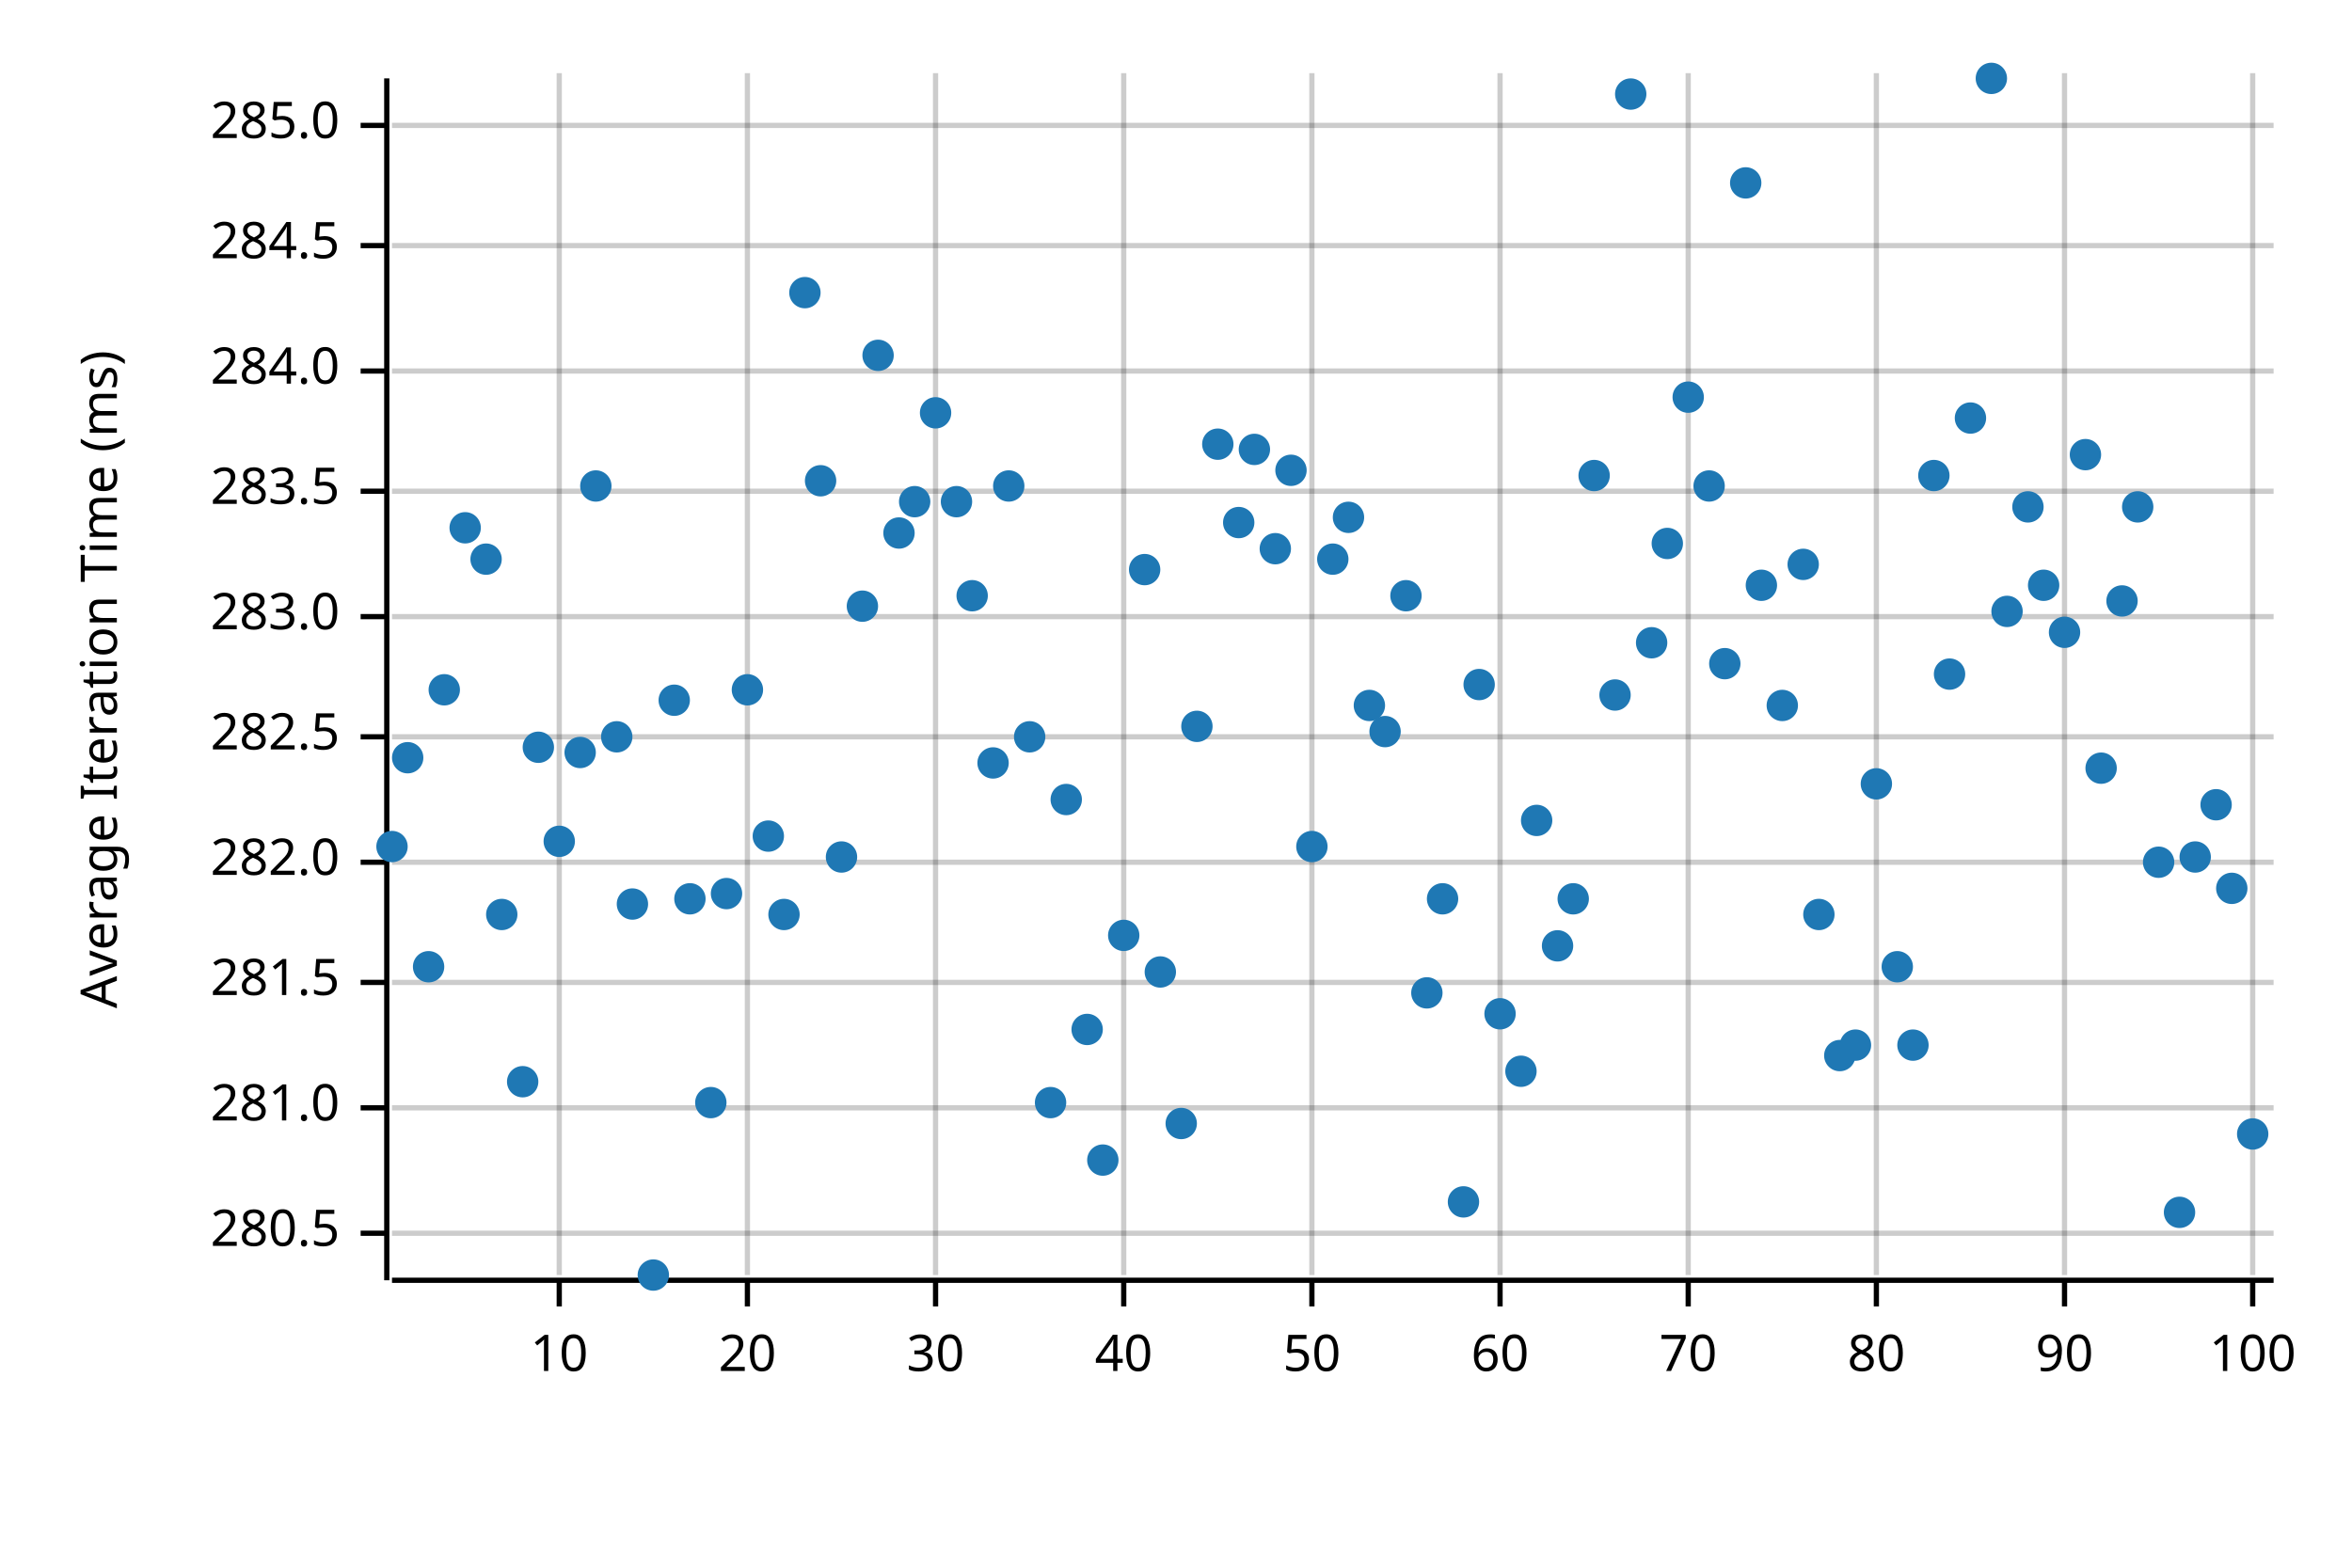
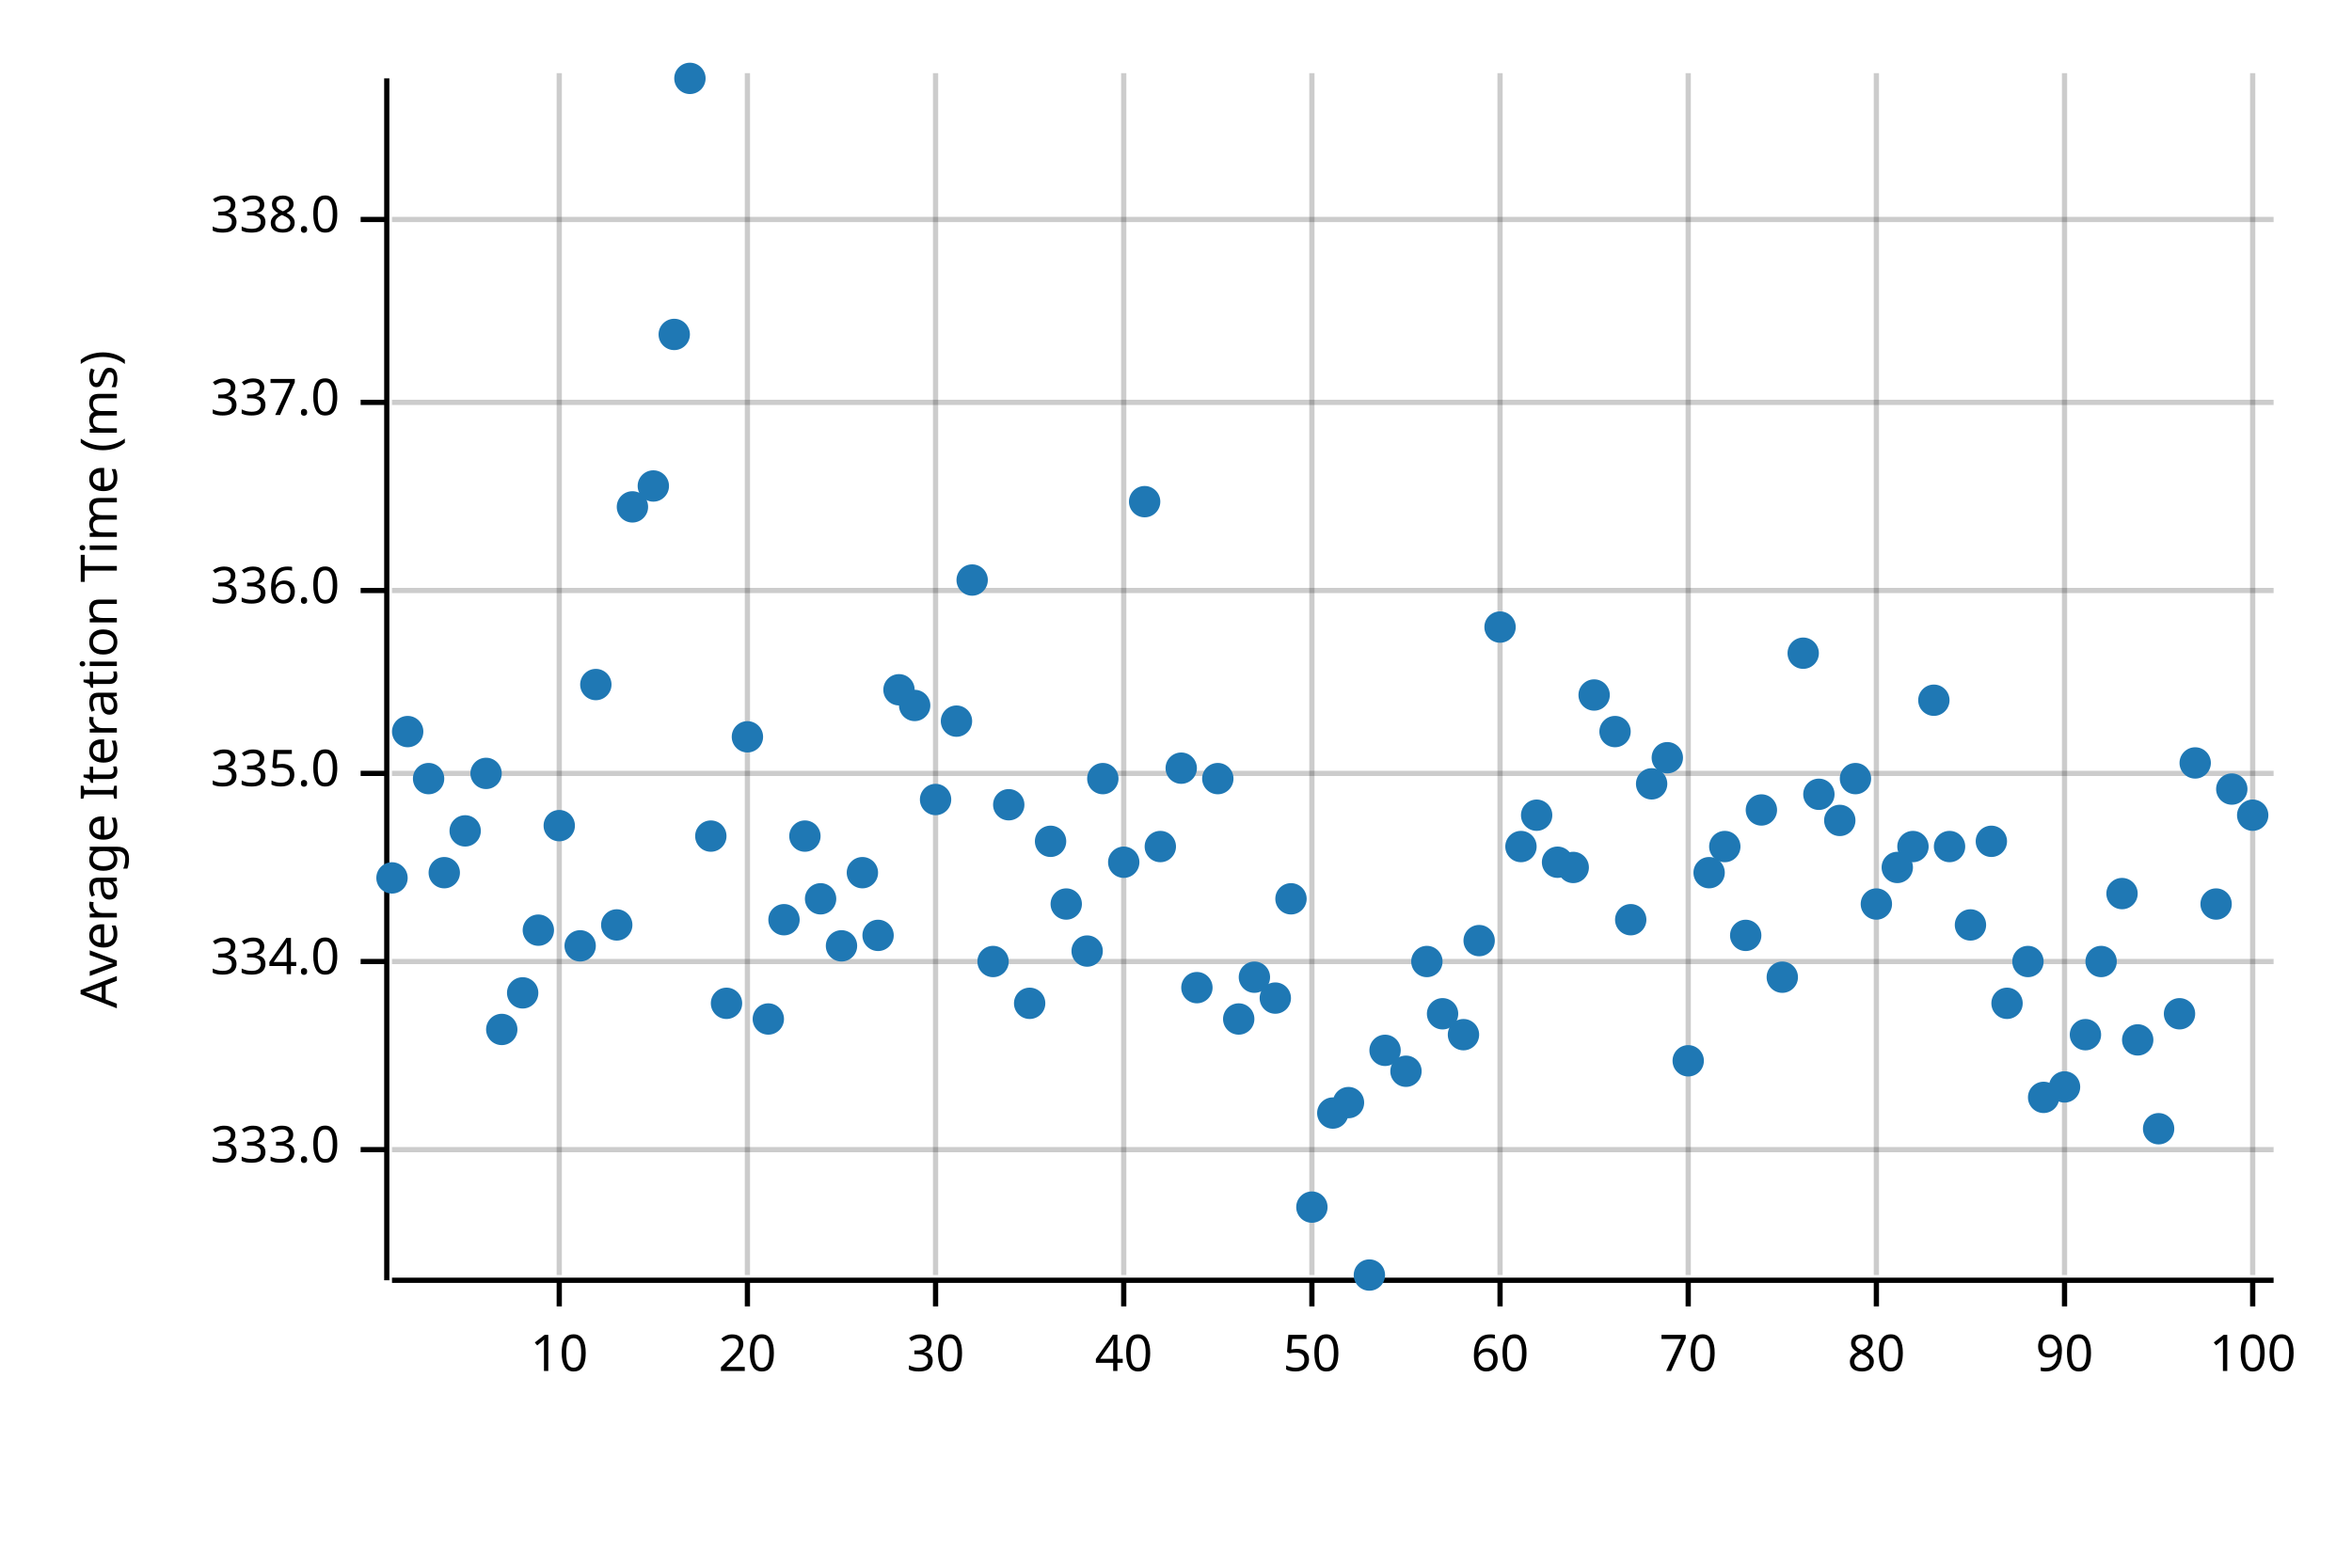
<svg xmlns="http://www.w3.org/2000/svg" width="450" height="300" viewBox="0 0 450 300">
  <text x="15" y="130" dy="0.76em" text-anchor="middle" font-family="sans-serif" font-size="9.677" opacity="1" fill="#000000" transform="rotate(270, 15, 130)">
Average Iteration Time (ms)
</text>
  <line opacity="0.2" stroke="#000000" stroke-width="1" x1="107" y1="244" x2="107" y2="14" />
  <line opacity="0.2" stroke="#000000" stroke-width="1" x1="143" y1="244" x2="143" y2="14" />
  <line opacity="0.2" stroke="#000000" stroke-width="1" x1="179" y1="244" x2="179" y2="14" />
  <line opacity="0.2" stroke="#000000" stroke-width="1" x1="215" y1="244" x2="215" y2="14" />
  <line opacity="0.2" stroke="#000000" stroke-width="1" x1="251" y1="244" x2="251" y2="14" />
  <line opacity="0.2" stroke="#000000" stroke-width="1" x1="287" y1="244" x2="287" y2="14" />
  <line opacity="0.2" stroke="#000000" stroke-width="1" x1="323" y1="244" x2="323" y2="14" />
  <line opacity="0.2" stroke="#000000" stroke-width="1" x1="359" y1="244" x2="359" y2="14" />
  <line opacity="0.2" stroke="#000000" stroke-width="1" x1="395" y1="244" x2="395" y2="14" />
  <line opacity="0.2" stroke="#000000" stroke-width="1" x1="431" y1="244" x2="431" y2="14" />
-   <line opacity="0.2" stroke="#000000" stroke-width="1" x1="75" y1="236" x2="435" y2="236" />
-   <line opacity="0.2" stroke="#000000" stroke-width="1" x1="75" y1="212" x2="435" y2="212" />
-   <line opacity="0.2" stroke="#000000" stroke-width="1" x1="75" y1="188" x2="435" y2="188" />
-   <line opacity="0.2" stroke="#000000" stroke-width="1" x1="75" y1="165" x2="435" y2="165" />
-   <line opacity="0.2" stroke="#000000" stroke-width="1" x1="75" y1="141" x2="435" y2="141" />
-   <line opacity="0.2" stroke="#000000" stroke-width="1" x1="75" y1="118" x2="435" y2="118" />
-   <line opacity="0.2" stroke="#000000" stroke-width="1" x1="75" y1="94" x2="435" y2="94" />
-   <line opacity="0.2" stroke="#000000" stroke-width="1" x1="75" y1="71" x2="435" y2="71" />
-   <line opacity="0.2" stroke="#000000" stroke-width="1" x1="75" y1="47" x2="435" y2="47" />
-   <line opacity="0.2" stroke="#000000" stroke-width="1" x1="75" y1="24" x2="435" y2="24" />
+   <line opacity="0.2" stroke="#000000" stroke-width="1" x1="75" y1="220" x2="435" y2="220" />
+   <line opacity="0.2" stroke="#000000" stroke-width="1" x1="75" y1="184" x2="435" y2="184" />
+   <line opacity="0.2" stroke="#000000" stroke-width="1" x1="75" y1="148" x2="435" y2="148" />
+   <line opacity="0.2" stroke="#000000" stroke-width="1" x1="75" y1="113" x2="435" y2="113" />
+   <line opacity="0.2" stroke="#000000" stroke-width="1" x1="75" y1="77" x2="435" y2="77" />
+   <line opacity="0.2" stroke="#000000" stroke-width="1" x1="75" y1="42" x2="435" y2="42" />
  <polyline fill="none" opacity="1" stroke="#000000" stroke-width="1" points="74,15 74,245 " />
-   <text x="65" y="236" dy="0.5ex" text-anchor="end" font-family="sans-serif" font-size="9.677" opacity="1" fill="#000000">
- 280.5
+   <text x="65" y="220" dy="0.5ex" text-anchor="end" font-family="sans-serif" font-size="9.677" opacity="1" fill="#000000">
+ 333.0
</text>
-   <polyline fill="none" opacity="1" stroke="#000000" stroke-width="1" points="69,236 74,236 " />
-   <text x="65" y="212" dy="0.5ex" text-anchor="end" font-family="sans-serif" font-size="9.677" opacity="1" fill="#000000">
- 281.0
+   <polyline fill="none" opacity="1" stroke="#000000" stroke-width="1" points="69,220 74,220 " />
+   <text x="65" y="184" dy="0.5ex" text-anchor="end" font-family="sans-serif" font-size="9.677" opacity="1" fill="#000000">
+ 334.0
</text>
-   <polyline fill="none" opacity="1" stroke="#000000" stroke-width="1" points="69,212 74,212 " />
-   <text x="65" y="188" dy="0.5ex" text-anchor="end" font-family="sans-serif" font-size="9.677" opacity="1" fill="#000000">
- 281.5
+   <polyline fill="none" opacity="1" stroke="#000000" stroke-width="1" points="69,184 74,184 " />
+   <text x="65" y="148" dy="0.5ex" text-anchor="end" font-family="sans-serif" font-size="9.677" opacity="1" fill="#000000">
+ 335.0
</text>
-   <polyline fill="none" opacity="1" stroke="#000000" stroke-width="1" points="69,188 74,188 " />
-   <text x="65" y="165" dy="0.5ex" text-anchor="end" font-family="sans-serif" font-size="9.677" opacity="1" fill="#000000">
- 282.0
+   <polyline fill="none" opacity="1" stroke="#000000" stroke-width="1" points="69,148 74,148 " />
+   <text x="65" y="113" dy="0.5ex" text-anchor="end" font-family="sans-serif" font-size="9.677" opacity="1" fill="#000000">
+ 336.0
</text>
-   <polyline fill="none" opacity="1" stroke="#000000" stroke-width="1" points="69,165 74,165 " />
-   <text x="65" y="141" dy="0.5ex" text-anchor="end" font-family="sans-serif" font-size="9.677" opacity="1" fill="#000000">
- 282.5
+   <polyline fill="none" opacity="1" stroke="#000000" stroke-width="1" points="69,113 74,113 " />
+   <text x="65" y="77" dy="0.5ex" text-anchor="end" font-family="sans-serif" font-size="9.677" opacity="1" fill="#000000">
+ 337.0
</text>
-   <polyline fill="none" opacity="1" stroke="#000000" stroke-width="1" points="69,141 74,141 " />
-   <text x="65" y="118" dy="0.5ex" text-anchor="end" font-family="sans-serif" font-size="9.677" opacity="1" fill="#000000">
- 283.0
+   <polyline fill="none" opacity="1" stroke="#000000" stroke-width="1" points="69,77 74,77 " />
+   <text x="65" y="42" dy="0.5ex" text-anchor="end" font-family="sans-serif" font-size="9.677" opacity="1" fill="#000000">
+ 338.0
</text>
-   <polyline fill="none" opacity="1" stroke="#000000" stroke-width="1" points="69,118 74,118 " />
-   <text x="65" y="94" dy="0.5ex" text-anchor="end" font-family="sans-serif" font-size="9.677" opacity="1" fill="#000000">
- 283.5
- </text>
-   <polyline fill="none" opacity="1" stroke="#000000" stroke-width="1" points="69,94 74,94 " />
-   <text x="65" y="71" dy="0.5ex" text-anchor="end" font-family="sans-serif" font-size="9.677" opacity="1" fill="#000000">
- 284.0
- </text>
-   <polyline fill="none" opacity="1" stroke="#000000" stroke-width="1" points="69,71 74,71 " />
-   <text x="65" y="47" dy="0.5ex" text-anchor="end" font-family="sans-serif" font-size="9.677" opacity="1" fill="#000000">
- 284.5
- </text>
-   <polyline fill="none" opacity="1" stroke="#000000" stroke-width="1" points="69,47 74,47 " />
-   <text x="65" y="24" dy="0.5ex" text-anchor="end" font-family="sans-serif" font-size="9.677" opacity="1" fill="#000000">
- 285.0
- </text>
-   <polyline fill="none" opacity="1" stroke="#000000" stroke-width="1" points="69,24 74,24 " />
+   <polyline fill="none" opacity="1" stroke="#000000" stroke-width="1" points="69,42 74,42 " />
  <polyline fill="none" opacity="1" stroke="#000000" stroke-width="1" points="75,245 435,245 " />
  <text x="107" y="255" dy="0.76em" text-anchor="middle" font-family="sans-serif" font-size="9.677" opacity="1" fill="#000000">
10
</text>
  <polyline fill="none" opacity="1" stroke="#000000" stroke-width="1" points="107,245 107,250 " />
  <text x="143" y="255" dy="0.76em" text-anchor="middle" font-family="sans-serif" font-size="9.677" opacity="1" fill="#000000">
20
</text>
  <polyline fill="none" opacity="1" stroke="#000000" stroke-width="1" points="143,245 143,250 " />
  <text x="179" y="255" dy="0.76em" text-anchor="middle" font-family="sans-serif" font-size="9.677" opacity="1" fill="#000000">
30
</text>
  <polyline fill="none" opacity="1" stroke="#000000" stroke-width="1" points="179,245 179,250 " />
  <text x="215" y="255" dy="0.76em" text-anchor="middle" font-family="sans-serif" font-size="9.677" opacity="1" fill="#000000">
40
</text>
  <polyline fill="none" opacity="1" stroke="#000000" stroke-width="1" points="215,245 215,250 " />
  <text x="251" y="255" dy="0.76em" text-anchor="middle" font-family="sans-serif" font-size="9.677" opacity="1" fill="#000000">
50
</text>
  <polyline fill="none" opacity="1" stroke="#000000" stroke-width="1" points="251,245 251,250 " />
  <text x="287" y="255" dy="0.76em" text-anchor="middle" font-family="sans-serif" font-size="9.677" opacity="1" fill="#000000">
60
</text>
  <polyline fill="none" opacity="1" stroke="#000000" stroke-width="1" points="287,245 287,250 " />
  <text x="323" y="255" dy="0.76em" text-anchor="middle" font-family="sans-serif" font-size="9.677" opacity="1" fill="#000000">
70
</text>
  <polyline fill="none" opacity="1" stroke="#000000" stroke-width="1" points="323,245 323,250 " />
  <text x="359" y="255" dy="0.76em" text-anchor="middle" font-family="sans-serif" font-size="9.677" opacity="1" fill="#000000">
80
</text>
  <polyline fill="none" opacity="1" stroke="#000000" stroke-width="1" points="359,245 359,250 " />
  <text x="395" y="255" dy="0.76em" text-anchor="middle" font-family="sans-serif" font-size="9.677" opacity="1" fill="#000000">
90
</text>
  <polyline fill="none" opacity="1" stroke="#000000" stroke-width="1" points="395,245 395,250 " />
  <text x="431" y="255" dy="0.76em" text-anchor="middle" font-family="sans-serif" font-size="9.677" opacity="1" fill="#000000">
100
</text>
  <polyline fill="none" opacity="1" stroke="#000000" stroke-width="1" points="431,245 431,250 " />
-   <circle cx="75" cy="162" r="3" opacity="1" fill="#1F78B4" stroke="none" stroke-width="1" />
-   <circle cx="78" cy="145" r="3" opacity="1" fill="#1F78B4" stroke="none" stroke-width="1" />
-   <circle cx="82" cy="185" r="3" opacity="1" fill="#1F78B4" stroke="none" stroke-width="1" />
-   <circle cx="85" cy="132" r="3" opacity="1" fill="#1F78B4" stroke="none" stroke-width="1" />
-   <circle cx="89" cy="101" r="3" opacity="1" fill="#1F78B4" stroke="none" stroke-width="1" />
-   <circle cx="93" cy="107" r="3" opacity="1" fill="#1F78B4" stroke="none" stroke-width="1" />
-   <circle cx="96" cy="175" r="3" opacity="1" fill="#1F78B4" stroke="none" stroke-width="1" />
-   <circle cx="100" cy="207" r="3" opacity="1" fill="#1F78B4" stroke="none" stroke-width="1" />
-   <circle cx="103" cy="143" r="3" opacity="1" fill="#1F78B4" stroke="none" stroke-width="1" />
-   <circle cx="107" cy="161" r="3" opacity="1" fill="#1F78B4" stroke="none" stroke-width="1" />
-   <circle cx="111" cy="144" r="3" opacity="1" fill="#1F78B4" stroke="none" stroke-width="1" />
-   <circle cx="114" cy="93" r="3" opacity="1" fill="#1F78B4" stroke="none" stroke-width="1" />
-   <circle cx="118" cy="141" r="3" opacity="1" fill="#1F78B4" stroke="none" stroke-width="1" />
-   <circle cx="121" cy="173" r="3" opacity="1" fill="#1F78B4" stroke="none" stroke-width="1" />
-   <circle cx="125" cy="244" r="3" opacity="1" fill="#1F78B4" stroke="none" stroke-width="1" />
-   <circle cx="129" cy="134" r="3" opacity="1" fill="#1F78B4" stroke="none" stroke-width="1" />
-   <circle cx="132" cy="172" r="3" opacity="1" fill="#1F78B4" stroke="none" stroke-width="1" />
-   <circle cx="136" cy="211" r="3" opacity="1" fill="#1F78B4" stroke="none" stroke-width="1" />
-   <circle cx="139" cy="171" r="3" opacity="1" fill="#1F78B4" stroke="none" stroke-width="1" />
-   <circle cx="143" cy="132" r="3" opacity="1" fill="#1F78B4" stroke="none" stroke-width="1" />
-   <circle cx="147" cy="160" r="3" opacity="1" fill="#1F78B4" stroke="none" stroke-width="1" />
-   <circle cx="150" cy="175" r="3" opacity="1" fill="#1F78B4" stroke="none" stroke-width="1" />
-   <circle cx="154" cy="56" r="3" opacity="1" fill="#1F78B4" stroke="none" stroke-width="1" />
-   <circle cx="157" cy="92" r="3" opacity="1" fill="#1F78B4" stroke="none" stroke-width="1" />
-   <circle cx="161" cy="164" r="3" opacity="1" fill="#1F78B4" stroke="none" stroke-width="1" />
-   <circle cx="165" cy="116" r="3" opacity="1" fill="#1F78B4" stroke="none" stroke-width="1" />
-   <circle cx="168" cy="68" r="3" opacity="1" fill="#1F78B4" stroke="none" stroke-width="1" />
-   <circle cx="172" cy="102" r="3" opacity="1" fill="#1F78B4" stroke="none" stroke-width="1" />
-   <circle cx="175" cy="96" r="3" opacity="1" fill="#1F78B4" stroke="none" stroke-width="1" />
-   <circle cx="179" cy="79" r="3" opacity="1" fill="#1F78B4" stroke="none" stroke-width="1" />
-   <circle cx="183" cy="96" r="3" opacity="1" fill="#1F78B4" stroke="none" stroke-width="1" />
-   <circle cx="186" cy="114" r="3" opacity="1" fill="#1F78B4" stroke="none" stroke-width="1" />
-   <circle cx="190" cy="146" r="3" opacity="1" fill="#1F78B4" stroke="none" stroke-width="1" />
-   <circle cx="193" cy="93" r="3" opacity="1" fill="#1F78B4" stroke="none" stroke-width="1" />
-   <circle cx="197" cy="141" r="3" opacity="1" fill="#1F78B4" stroke="none" stroke-width="1" />
-   <circle cx="201" cy="211" r="3" opacity="1" fill="#1F78B4" stroke="none" stroke-width="1" />
-   <circle cx="204" cy="153" r="3" opacity="1" fill="#1F78B4" stroke="none" stroke-width="1" />
-   <circle cx="208" cy="197" r="3" opacity="1" fill="#1F78B4" stroke="none" stroke-width="1" />
-   <circle cx="211" cy="222" r="3" opacity="1" fill="#1F78B4" stroke="none" stroke-width="1" />
-   <circle cx="215" cy="179" r="3" opacity="1" fill="#1F78B4" stroke="none" stroke-width="1" />
-   <circle cx="219" cy="109" r="3" opacity="1" fill="#1F78B4" stroke="none" stroke-width="1" />
-   <circle cx="222" cy="186" r="3" opacity="1" fill="#1F78B4" stroke="none" stroke-width="1" />
-   <circle cx="226" cy="215" r="3" opacity="1" fill="#1F78B4" stroke="none" stroke-width="1" />
-   <circle cx="229" cy="139" r="3" opacity="1" fill="#1F78B4" stroke="none" stroke-width="1" />
-   <circle cx="233" cy="85" r="3" opacity="1" fill="#1F78B4" stroke="none" stroke-width="1" />
-   <circle cx="237" cy="100" r="3" opacity="1" fill="#1F78B4" stroke="none" stroke-width="1" />
-   <circle cx="240" cy="86" r="3" opacity="1" fill="#1F78B4" stroke="none" stroke-width="1" />
-   <circle cx="244" cy="105" r="3" opacity="1" fill="#1F78B4" stroke="none" stroke-width="1" />
-   <circle cx="247" cy="90" r="3" opacity="1" fill="#1F78B4" stroke="none" stroke-width="1" />
-   <circle cx="251" cy="162" r="3" opacity="1" fill="#1F78B4" stroke="none" stroke-width="1" />
-   <circle cx="255" cy="107" r="3" opacity="1" fill="#1F78B4" stroke="none" stroke-width="1" />
-   <circle cx="258" cy="99" r="3" opacity="1" fill="#1F78B4" stroke="none" stroke-width="1" />
-   <circle cx="262" cy="135" r="3" opacity="1" fill="#1F78B4" stroke="none" stroke-width="1" />
-   <circle cx="265" cy="140" r="3" opacity="1" fill="#1F78B4" stroke="none" stroke-width="1" />
-   <circle cx="269" cy="114" r="3" opacity="1" fill="#1F78B4" stroke="none" stroke-width="1" />
-   <circle cx="273" cy="190" r="3" opacity="1" fill="#1F78B4" stroke="none" stroke-width="1" />
-   <circle cx="276" cy="172" r="3" opacity="1" fill="#1F78B4" stroke="none" stroke-width="1" />
-   <circle cx="280" cy="230" r="3" opacity="1" fill="#1F78B4" stroke="none" stroke-width="1" />
-   <circle cx="283" cy="131" r="3" opacity="1" fill="#1F78B4" stroke="none" stroke-width="1" />
-   <circle cx="287" cy="194" r="3" opacity="1" fill="#1F78B4" stroke="none" stroke-width="1" />
-   <circle cx="291" cy="205" r="3" opacity="1" fill="#1F78B4" stroke="none" stroke-width="1" />
-   <circle cx="294" cy="157" r="3" opacity="1" fill="#1F78B4" stroke="none" stroke-width="1" />
-   <circle cx="298" cy="181" r="3" opacity="1" fill="#1F78B4" stroke="none" stroke-width="1" />
-   <circle cx="301" cy="172" r="3" opacity="1" fill="#1F78B4" stroke="none" stroke-width="1" />
-   <circle cx="305" cy="91" r="3" opacity="1" fill="#1F78B4" stroke="none" stroke-width="1" />
-   <circle cx="309" cy="133" r="3" opacity="1" fill="#1F78B4" stroke="none" stroke-width="1" />
-   <circle cx="312" cy="18" r="3" opacity="1" fill="#1F78B4" stroke="none" stroke-width="1" />
-   <circle cx="316" cy="123" r="3" opacity="1" fill="#1F78B4" stroke="none" stroke-width="1" />
-   <circle cx="319" cy="104" r="3" opacity="1" fill="#1F78B4" stroke="none" stroke-width="1" />
-   <circle cx="323" cy="76" r="3" opacity="1" fill="#1F78B4" stroke="none" stroke-width="1" />
-   <circle cx="327" cy="93" r="3" opacity="1" fill="#1F78B4" stroke="none" stroke-width="1" />
-   <circle cx="330" cy="127" r="3" opacity="1" fill="#1F78B4" stroke="none" stroke-width="1" />
-   <circle cx="334" cy="35" r="3" opacity="1" fill="#1F78B4" stroke="none" stroke-width="1" />
-   <circle cx="337" cy="112" r="3" opacity="1" fill="#1F78B4" stroke="none" stroke-width="1" />
-   <circle cx="341" cy="135" r="3" opacity="1" fill="#1F78B4" stroke="none" stroke-width="1" />
-   <circle cx="345" cy="108" r="3" opacity="1" fill="#1F78B4" stroke="none" stroke-width="1" />
-   <circle cx="348" cy="175" r="3" opacity="1" fill="#1F78B4" stroke="none" stroke-width="1" />
-   <circle cx="352" cy="202" r="3" opacity="1" fill="#1F78B4" stroke="none" stroke-width="1" />
-   <circle cx="355" cy="200" r="3" opacity="1" fill="#1F78B4" stroke="none" stroke-width="1" />
-   <circle cx="359" cy="150" r="3" opacity="1" fill="#1F78B4" stroke="none" stroke-width="1" />
-   <circle cx="363" cy="185" r="3" opacity="1" fill="#1F78B4" stroke="none" stroke-width="1" />
-   <circle cx="366" cy="200" r="3" opacity="1" fill="#1F78B4" stroke="none" stroke-width="1" />
-   <circle cx="370" cy="91" r="3" opacity="1" fill="#1F78B4" stroke="none" stroke-width="1" />
-   <circle cx="373" cy="129" r="3" opacity="1" fill="#1F78B4" stroke="none" stroke-width="1" />
-   <circle cx="377" cy="80" r="3" opacity="1" fill="#1F78B4" stroke="none" stroke-width="1" />
-   <circle cx="381" cy="15" r="3" opacity="1" fill="#1F78B4" stroke="none" stroke-width="1" />
-   <circle cx="384" cy="117" r="3" opacity="1" fill="#1F78B4" stroke="none" stroke-width="1" />
-   <circle cx="388" cy="97" r="3" opacity="1" fill="#1F78B4" stroke="none" stroke-width="1" />
-   <circle cx="391" cy="112" r="3" opacity="1" fill="#1F78B4" stroke="none" stroke-width="1" />
-   <circle cx="395" cy="121" r="3" opacity="1" fill="#1F78B4" stroke="none" stroke-width="1" />
-   <circle cx="399" cy="87" r="3" opacity="1" fill="#1F78B4" stroke="none" stroke-width="1" />
-   <circle cx="402" cy="147" r="3" opacity="1" fill="#1F78B4" stroke="none" stroke-width="1" />
-   <circle cx="406" cy="115" r="3" opacity="1" fill="#1F78B4" stroke="none" stroke-width="1" />
-   <circle cx="409" cy="97" r="3" opacity="1" fill="#1F78B4" stroke="none" stroke-width="1" />
-   <circle cx="413" cy="165" r="3" opacity="1" fill="#1F78B4" stroke="none" stroke-width="1" />
-   <circle cx="417" cy="232" r="3" opacity="1" fill="#1F78B4" stroke="none" stroke-width="1" />
-   <circle cx="420" cy="164" r="3" opacity="1" fill="#1F78B4" stroke="none" stroke-width="1" />
-   <circle cx="424" cy="154" r="3" opacity="1" fill="#1F78B4" stroke="none" stroke-width="1" />
-   <circle cx="427" cy="170" r="3" opacity="1" fill="#1F78B4" stroke="none" stroke-width="1" />
-   <circle cx="431" cy="217" r="3" opacity="1" fill="#1F78B4" stroke="none" stroke-width="1" />
+   <circle cx="75" cy="168" r="3" opacity="1" fill="#1F78B4" stroke="none" stroke-width="1" />
+   <circle cx="78" cy="140" r="3" opacity="1" fill="#1F78B4" stroke="none" stroke-width="1" />
+   <circle cx="82" cy="149" r="3" opacity="1" fill="#1F78B4" stroke="none" stroke-width="1" />
+   <circle cx="85" cy="167" r="3" opacity="1" fill="#1F78B4" stroke="none" stroke-width="1" />
+   <circle cx="89" cy="159" r="3" opacity="1" fill="#1F78B4" stroke="none" stroke-width="1" />
+   <circle cx="93" cy="148" r="3" opacity="1" fill="#1F78B4" stroke="none" stroke-width="1" />
+   <circle cx="96" cy="197" r="3" opacity="1" fill="#1F78B4" stroke="none" stroke-width="1" />
+   <circle cx="100" cy="190" r="3" opacity="1" fill="#1F78B4" stroke="none" stroke-width="1" />
+   <circle cx="103" cy="178" r="3" opacity="1" fill="#1F78B4" stroke="none" stroke-width="1" />
+   <circle cx="107" cy="158" r="3" opacity="1" fill="#1F78B4" stroke="none" stroke-width="1" />
+   <circle cx="111" cy="181" r="3" opacity="1" fill="#1F78B4" stroke="none" stroke-width="1" />
+   <circle cx="114" cy="131" r="3" opacity="1" fill="#1F78B4" stroke="none" stroke-width="1" />
+   <circle cx="118" cy="177" r="3" opacity="1" fill="#1F78B4" stroke="none" stroke-width="1" />
+   <circle cx="121" cy="97" r="3" opacity="1" fill="#1F78B4" stroke="none" stroke-width="1" />
+   <circle cx="125" cy="93" r="3" opacity="1" fill="#1F78B4" stroke="none" stroke-width="1" />
+   <circle cx="129" cy="64" r="3" opacity="1" fill="#1F78B4" stroke="none" stroke-width="1" />
+   <circle cx="132" cy="15" r="3" opacity="1" fill="#1F78B4" stroke="none" stroke-width="1" />
+   <circle cx="136" cy="160" r="3" opacity="1" fill="#1F78B4" stroke="none" stroke-width="1" />
+   <circle cx="139" cy="192" r="3" opacity="1" fill="#1F78B4" stroke="none" stroke-width="1" />
+   <circle cx="143" cy="141" r="3" opacity="1" fill="#1F78B4" stroke="none" stroke-width="1" />
+   <circle cx="147" cy="195" r="3" opacity="1" fill="#1F78B4" stroke="none" stroke-width="1" />
+   <circle cx="150" cy="176" r="3" opacity="1" fill="#1F78B4" stroke="none" stroke-width="1" />
+   <circle cx="154" cy="160" r="3" opacity="1" fill="#1F78B4" stroke="none" stroke-width="1" />
+   <circle cx="157" cy="172" r="3" opacity="1" fill="#1F78B4" stroke="none" stroke-width="1" />
+   <circle cx="161" cy="181" r="3" opacity="1" fill="#1F78B4" stroke="none" stroke-width="1" />
+   <circle cx="165" cy="167" r="3" opacity="1" fill="#1F78B4" stroke="none" stroke-width="1" />
+   <circle cx="168" cy="179" r="3" opacity="1" fill="#1F78B4" stroke="none" stroke-width="1" />
+   <circle cx="172" cy="132" r="3" opacity="1" fill="#1F78B4" stroke="none" stroke-width="1" />
+   <circle cx="175" cy="135" r="3" opacity="1" fill="#1F78B4" stroke="none" stroke-width="1" />
+   <circle cx="179" cy="153" r="3" opacity="1" fill="#1F78B4" stroke="none" stroke-width="1" />
+   <circle cx="183" cy="138" r="3" opacity="1" fill="#1F78B4" stroke="none" stroke-width="1" />
+   <circle cx="186" cy="111" r="3" opacity="1" fill="#1F78B4" stroke="none" stroke-width="1" />
+   <circle cx="190" cy="184" r="3" opacity="1" fill="#1F78B4" stroke="none" stroke-width="1" />
+   <circle cx="193" cy="154" r="3" opacity="1" fill="#1F78B4" stroke="none" stroke-width="1" />
+   <circle cx="197" cy="192" r="3" opacity="1" fill="#1F78B4" stroke="none" stroke-width="1" />
+   <circle cx="201" cy="161" r="3" opacity="1" fill="#1F78B4" stroke="none" stroke-width="1" />
+   <circle cx="204" cy="173" r="3" opacity="1" fill="#1F78B4" stroke="none" stroke-width="1" />
+   <circle cx="208" cy="182" r="3" opacity="1" fill="#1F78B4" stroke="none" stroke-width="1" />
+   <circle cx="211" cy="149" r="3" opacity="1" fill="#1F78B4" stroke="none" stroke-width="1" />
+   <circle cx="215" cy="165" r="3" opacity="1" fill="#1F78B4" stroke="none" stroke-width="1" />
+   <circle cx="219" cy="96" r="3" opacity="1" fill="#1F78B4" stroke="none" stroke-width="1" />
+   <circle cx="222" cy="162" r="3" opacity="1" fill="#1F78B4" stroke="none" stroke-width="1" />
+   <circle cx="226" cy="147" r="3" opacity="1" fill="#1F78B4" stroke="none" stroke-width="1" />
+   <circle cx="229" cy="189" r="3" opacity="1" fill="#1F78B4" stroke="none" stroke-width="1" />
+   <circle cx="233" cy="149" r="3" opacity="1" fill="#1F78B4" stroke="none" stroke-width="1" />
+   <circle cx="237" cy="195" r="3" opacity="1" fill="#1F78B4" stroke="none" stroke-width="1" />
+   <circle cx="240" cy="187" r="3" opacity="1" fill="#1F78B4" stroke="none" stroke-width="1" />
+   <circle cx="244" cy="191" r="3" opacity="1" fill="#1F78B4" stroke="none" stroke-width="1" />
+   <circle cx="247" cy="172" r="3" opacity="1" fill="#1F78B4" stroke="none" stroke-width="1" />
+   <circle cx="251" cy="231" r="3" opacity="1" fill="#1F78B4" stroke="none" stroke-width="1" />
+   <circle cx="255" cy="213" r="3" opacity="1" fill="#1F78B4" stroke="none" stroke-width="1" />
+   <circle cx="258" cy="211" r="3" opacity="1" fill="#1F78B4" stroke="none" stroke-width="1" />
+   <circle cx="262" cy="244" r="3" opacity="1" fill="#1F78B4" stroke="none" stroke-width="1" />
+   <circle cx="265" cy="201" r="3" opacity="1" fill="#1F78B4" stroke="none" stroke-width="1" />
+   <circle cx="269" cy="205" r="3" opacity="1" fill="#1F78B4" stroke="none" stroke-width="1" />
+   <circle cx="273" cy="184" r="3" opacity="1" fill="#1F78B4" stroke="none" stroke-width="1" />
+   <circle cx="276" cy="194" r="3" opacity="1" fill="#1F78B4" stroke="none" stroke-width="1" />
+   <circle cx="280" cy="198" r="3" opacity="1" fill="#1F78B4" stroke="none" stroke-width="1" />
+   <circle cx="283" cy="180" r="3" opacity="1" fill="#1F78B4" stroke="none" stroke-width="1" />
+   <circle cx="287" cy="120" r="3" opacity="1" fill="#1F78B4" stroke="none" stroke-width="1" />
+   <circle cx="291" cy="162" r="3" opacity="1" fill="#1F78B4" stroke="none" stroke-width="1" />
+   <circle cx="294" cy="156" r="3" opacity="1" fill="#1F78B4" stroke="none" stroke-width="1" />
+   <circle cx="298" cy="165" r="3" opacity="1" fill="#1F78B4" stroke="none" stroke-width="1" />
+   <circle cx="301" cy="166" r="3" opacity="1" fill="#1F78B4" stroke="none" stroke-width="1" />
+   <circle cx="305" cy="133" r="3" opacity="1" fill="#1F78B4" stroke="none" stroke-width="1" />
+   <circle cx="309" cy="140" r="3" opacity="1" fill="#1F78B4" stroke="none" stroke-width="1" />
+   <circle cx="312" cy="176" r="3" opacity="1" fill="#1F78B4" stroke="none" stroke-width="1" />
+   <circle cx="316" cy="150" r="3" opacity="1" fill="#1F78B4" stroke="none" stroke-width="1" />
+   <circle cx="319" cy="145" r="3" opacity="1" fill="#1F78B4" stroke="none" stroke-width="1" />
+   <circle cx="323" cy="203" r="3" opacity="1" fill="#1F78B4" stroke="none" stroke-width="1" />
+   <circle cx="327" cy="167" r="3" opacity="1" fill="#1F78B4" stroke="none" stroke-width="1" />
+   <circle cx="330" cy="162" r="3" opacity="1" fill="#1F78B4" stroke="none" stroke-width="1" />
+   <circle cx="334" cy="179" r="3" opacity="1" fill="#1F78B4" stroke="none" stroke-width="1" />
+   <circle cx="337" cy="155" r="3" opacity="1" fill="#1F78B4" stroke="none" stroke-width="1" />
+   <circle cx="341" cy="187" r="3" opacity="1" fill="#1F78B4" stroke="none" stroke-width="1" />
+   <circle cx="345" cy="125" r="3" opacity="1" fill="#1F78B4" stroke="none" stroke-width="1" />
+   <circle cx="348" cy="152" r="3" opacity="1" fill="#1F78B4" stroke="none" stroke-width="1" />
+   <circle cx="352" cy="157" r="3" opacity="1" fill="#1F78B4" stroke="none" stroke-width="1" />
+   <circle cx="355" cy="149" r="3" opacity="1" fill="#1F78B4" stroke="none" stroke-width="1" />
+   <circle cx="359" cy="173" r="3" opacity="1" fill="#1F78B4" stroke="none" stroke-width="1" />
+   <circle cx="363" cy="166" r="3" opacity="1" fill="#1F78B4" stroke="none" stroke-width="1" />
+   <circle cx="366" cy="162" r="3" opacity="1" fill="#1F78B4" stroke="none" stroke-width="1" />
+   <circle cx="370" cy="134" r="3" opacity="1" fill="#1F78B4" stroke="none" stroke-width="1" />
+   <circle cx="373" cy="162" r="3" opacity="1" fill="#1F78B4" stroke="none" stroke-width="1" />
+   <circle cx="377" cy="177" r="3" opacity="1" fill="#1F78B4" stroke="none" stroke-width="1" />
+   <circle cx="381" cy="161" r="3" opacity="1" fill="#1F78B4" stroke="none" stroke-width="1" />
+   <circle cx="384" cy="192" r="3" opacity="1" fill="#1F78B4" stroke="none" stroke-width="1" />
+   <circle cx="388" cy="184" r="3" opacity="1" fill="#1F78B4" stroke="none" stroke-width="1" />
+   <circle cx="391" cy="210" r="3" opacity="1" fill="#1F78B4" stroke="none" stroke-width="1" />
+   <circle cx="395" cy="208" r="3" opacity="1" fill="#1F78B4" stroke="none" stroke-width="1" />
+   <circle cx="399" cy="198" r="3" opacity="1" fill="#1F78B4" stroke="none" stroke-width="1" />
+   <circle cx="402" cy="184" r="3" opacity="1" fill="#1F78B4" stroke="none" stroke-width="1" />
+   <circle cx="406" cy="171" r="3" opacity="1" fill="#1F78B4" stroke="none" stroke-width="1" />
+   <circle cx="409" cy="199" r="3" opacity="1" fill="#1F78B4" stroke="none" stroke-width="1" />
+   <circle cx="413" cy="216" r="3" opacity="1" fill="#1F78B4" stroke="none" stroke-width="1" />
+   <circle cx="417" cy="194" r="3" opacity="1" fill="#1F78B4" stroke="none" stroke-width="1" />
+   <circle cx="420" cy="146" r="3" opacity="1" fill="#1F78B4" stroke="none" stroke-width="1" />
+   <circle cx="424" cy="173" r="3" opacity="1" fill="#1F78B4" stroke="none" stroke-width="1" />
+   <circle cx="427" cy="151" r="3" opacity="1" fill="#1F78B4" stroke="none" stroke-width="1" />
+   <circle cx="431" cy="156" r="3" opacity="1" fill="#1F78B4" stroke="none" stroke-width="1" />
</svg>
